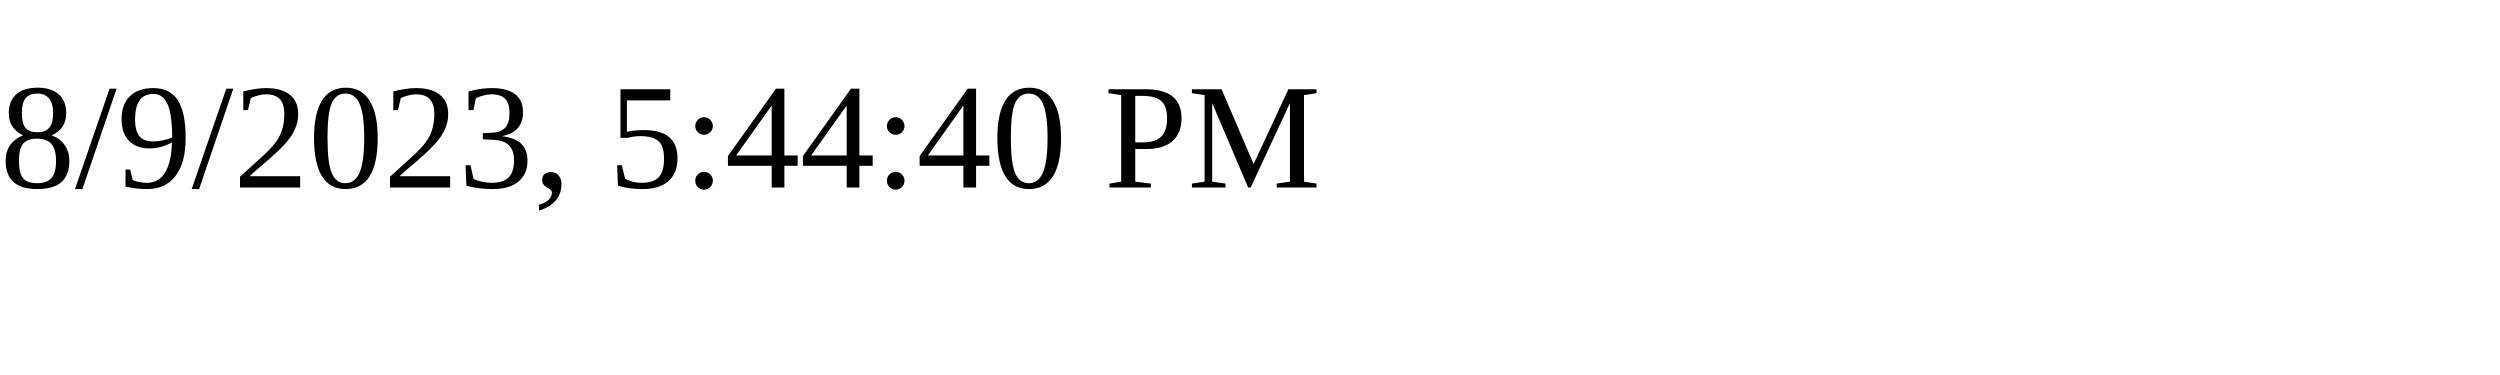
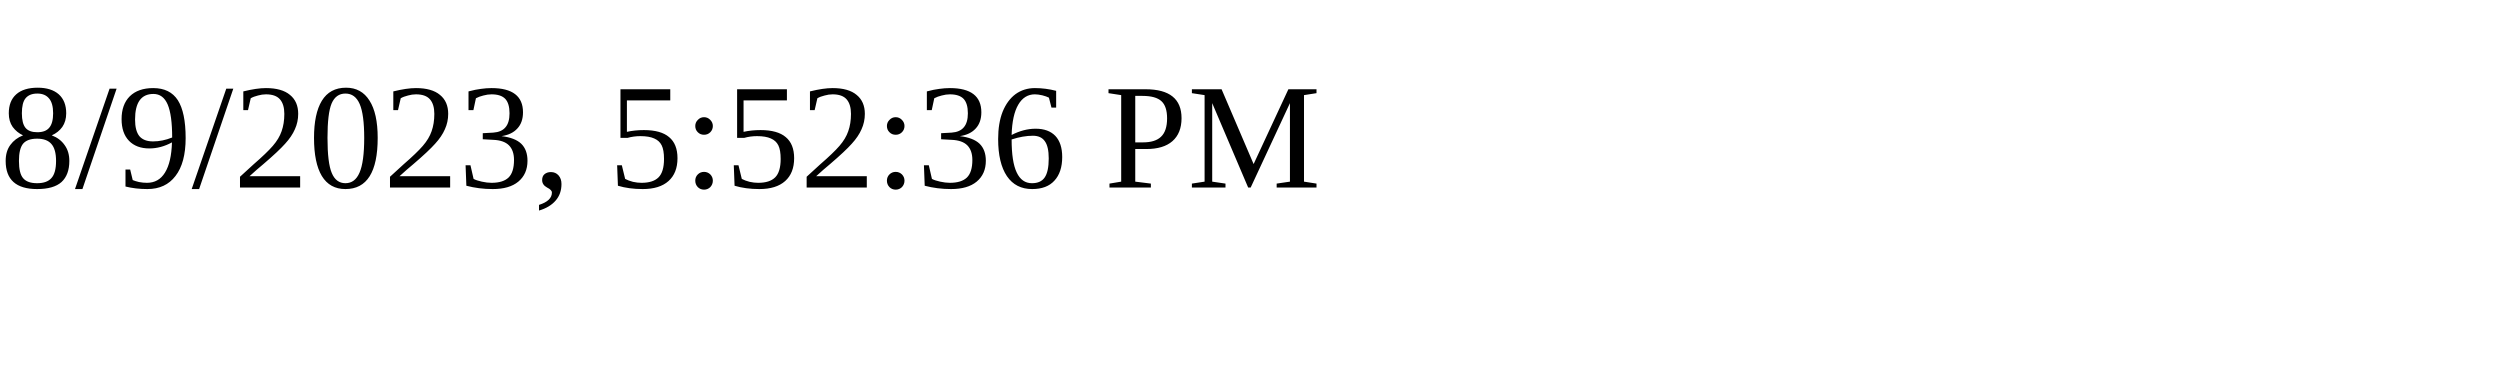
<svg xmlns="http://www.w3.org/2000/svg" height="30" width="200">
-   <text x="0" y="15">8/9/2023, 5:44:40 PM</text>
+   <text x="0" y="15">8/9/2023, 5:52:36 PM</text>
</svg>
